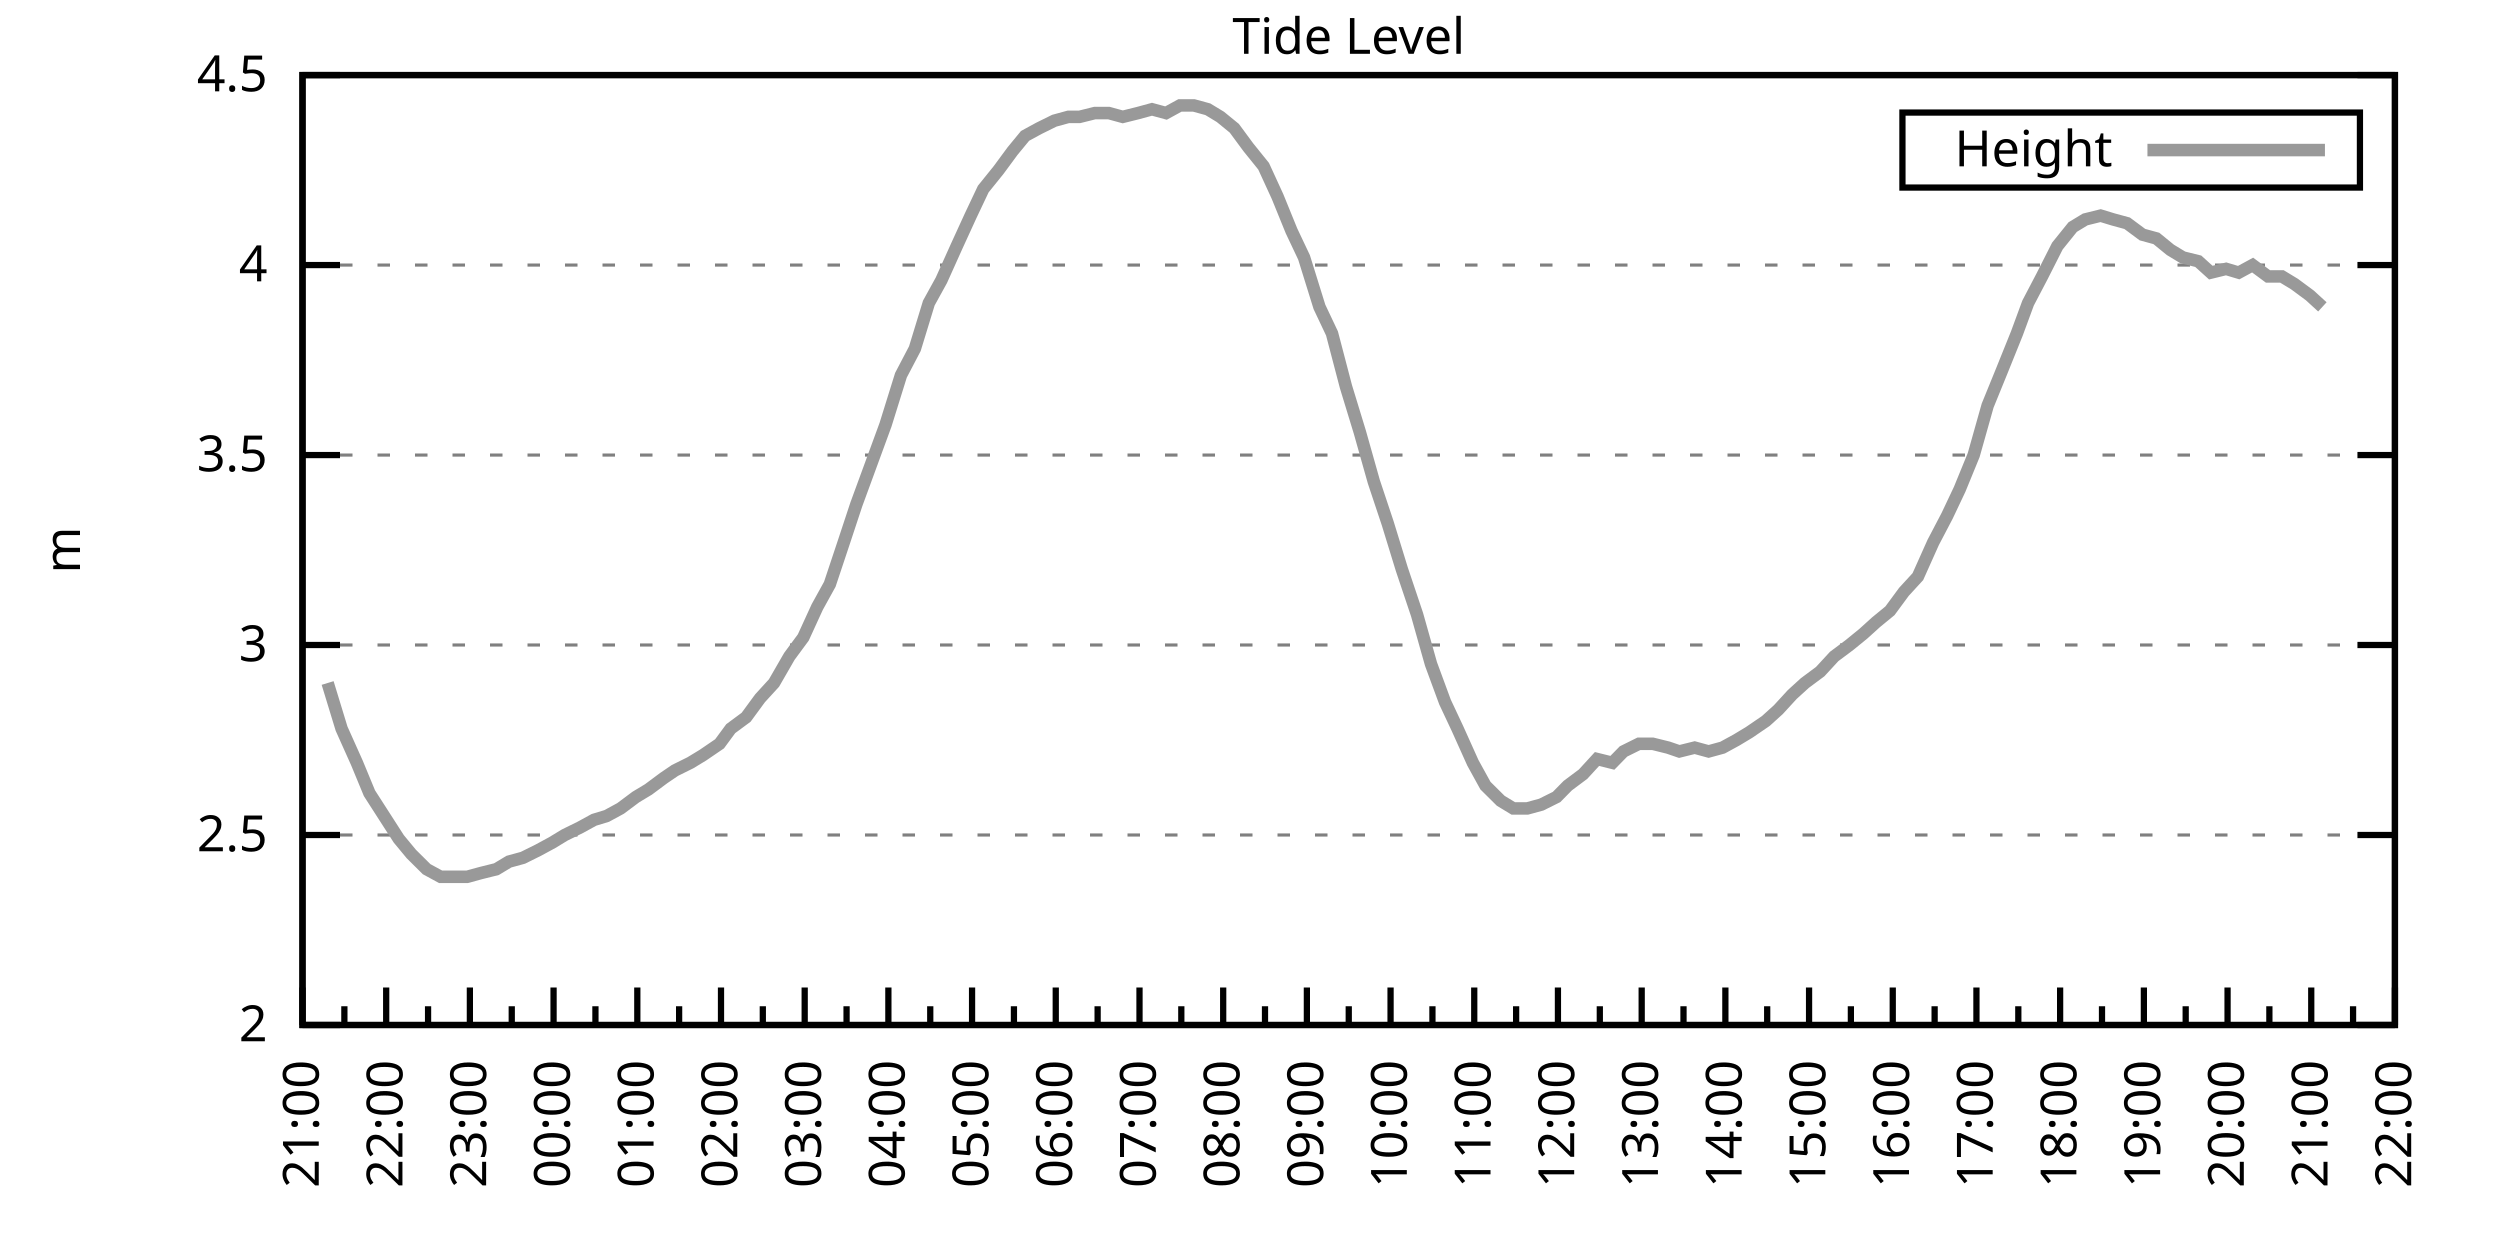
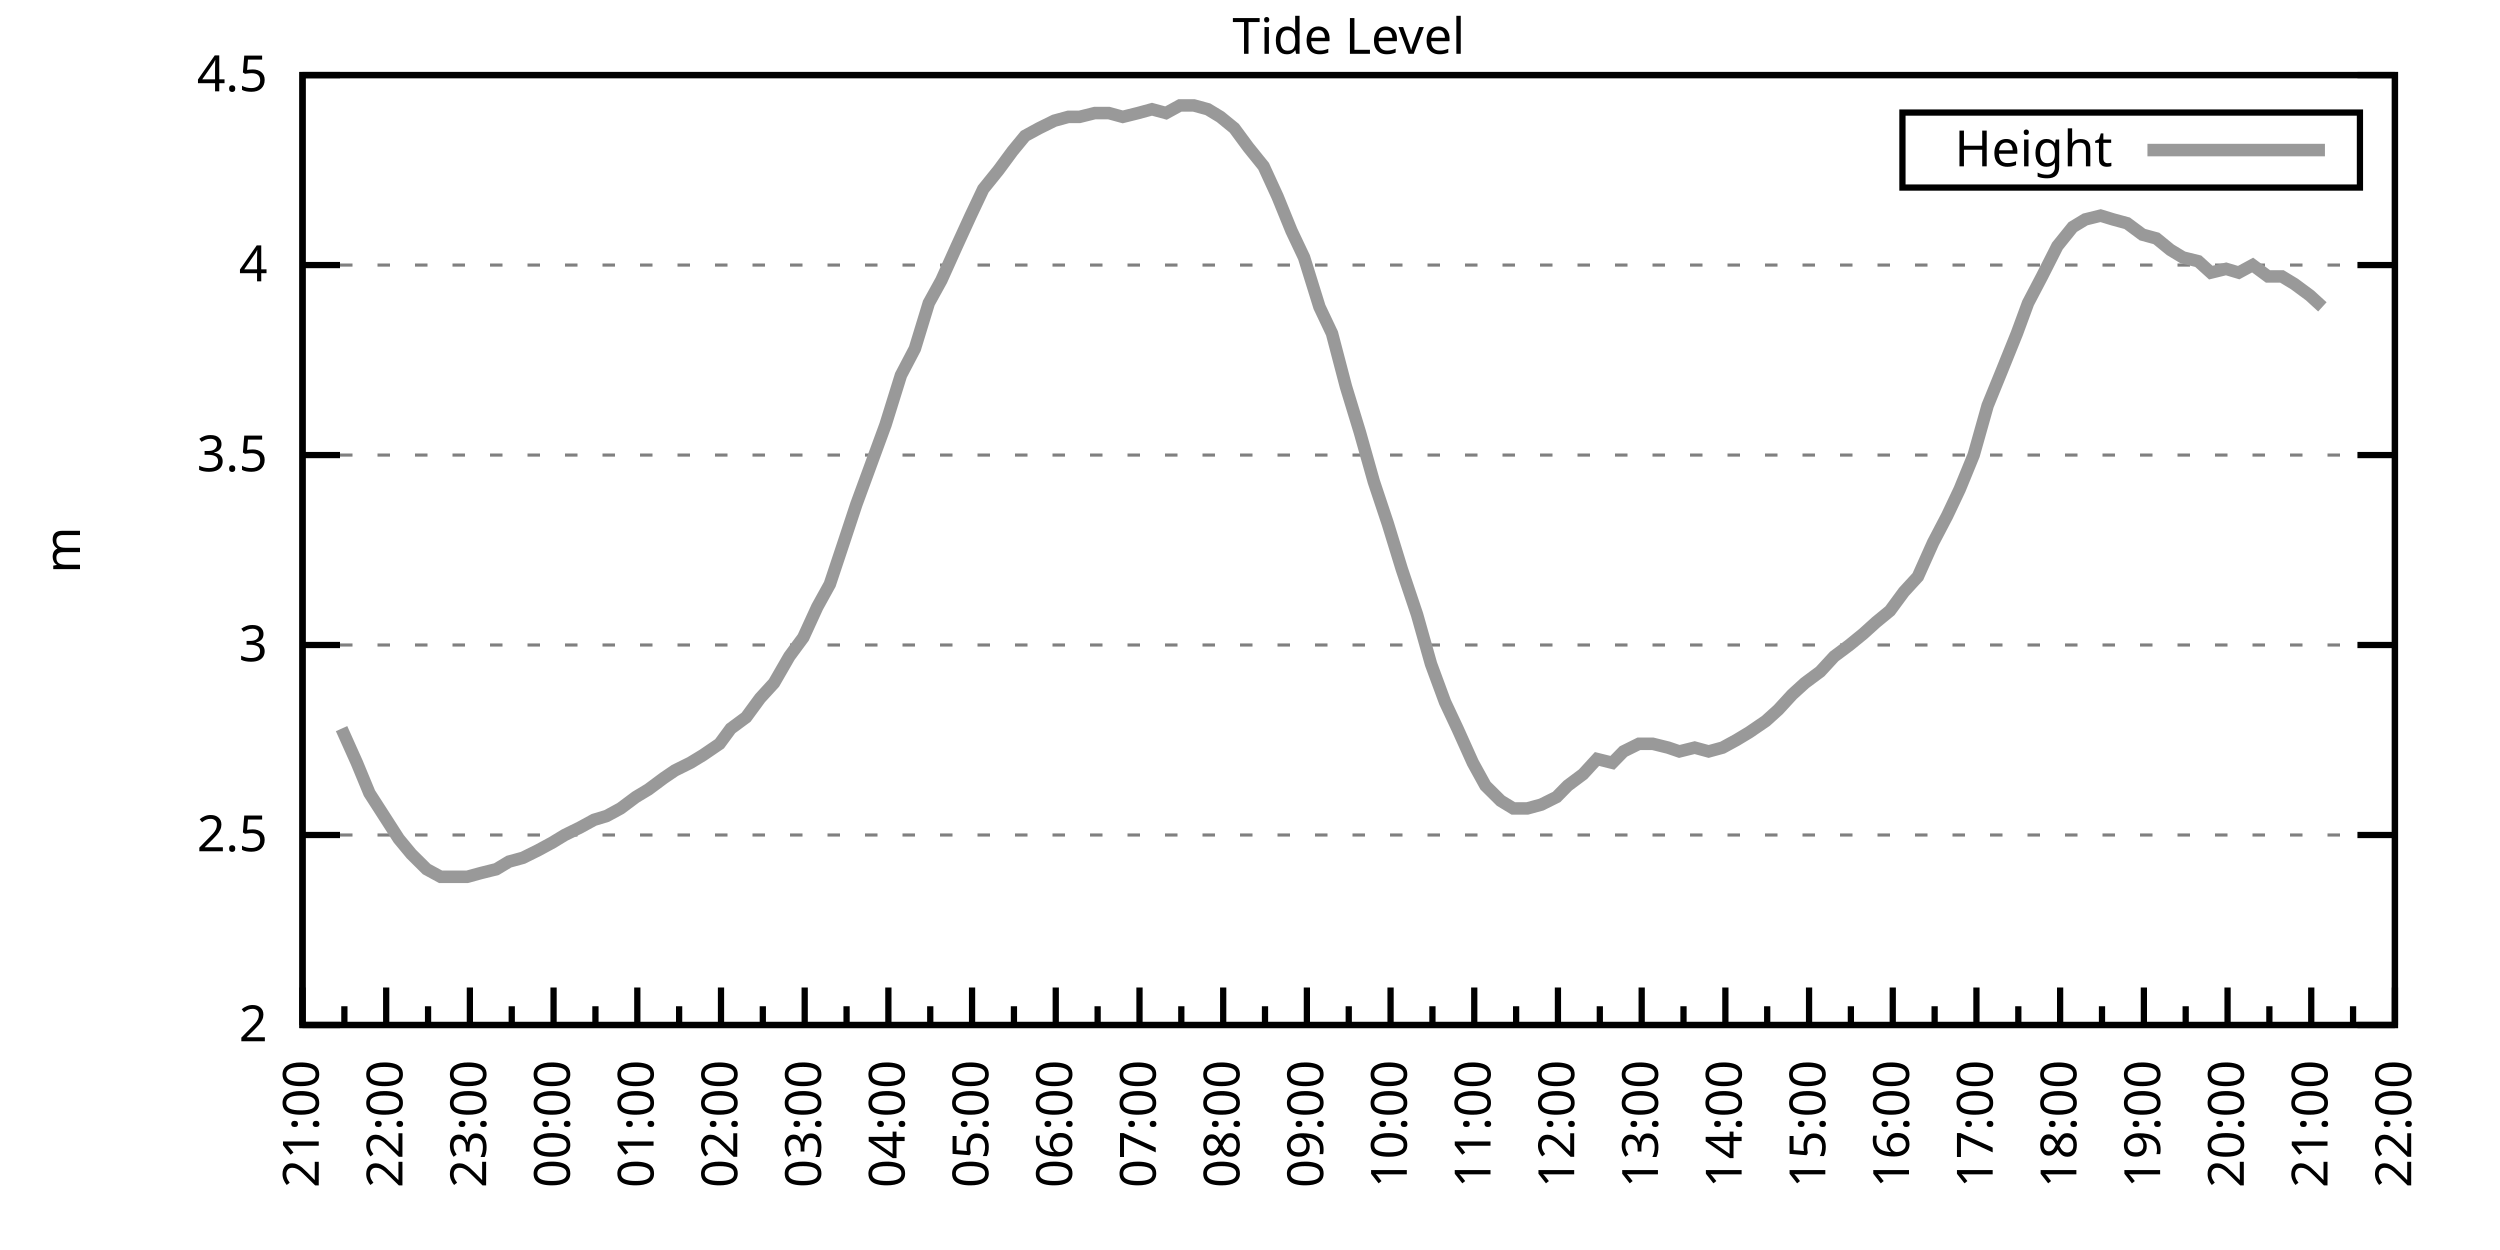
<svg xmlns="http://www.w3.org/2000/svg" xmlns:xlink="http://www.w3.org/1999/xlink" width="400" height="200" viewBox="0 0 400 200">
  <g id="gnuplot_canvas">
    <rect x="0" y="0" width="400" height="200" fill="none" />
    <defs>
      <circle id="gpDot" r="0.5" stroke-width="0.5" stroke="currentColor" />
      <path id="gpPt0" stroke-width="0.333" stroke="currentColor" d="M-1,0 h2 M0,-1 v2" />
      <path id="gpPt1" stroke-width="0.333" stroke="currentColor" d="M-1,-1 L1,1 M1,-1 L-1,1" />
      <path id="gpPt2" stroke-width="0.333" stroke="currentColor" d="M-1,0 L1,0 M0,-1 L0,1 M-1,-1 L1,1 M-1,1 L1,-1" />
      <rect id="gpPt3" stroke-width="0.333" stroke="currentColor" x="-1" y="-1" width="2" height="2" />
      <rect id="gpPt4" stroke-width="0.333" stroke="currentColor" fill="currentColor" x="-1" y="-1" width="2" height="2" />
      <circle id="gpPt5" stroke-width="0.333" stroke="currentColor" cx="0" cy="0" r="1" />
      <use xlink:href="#gpPt5" id="gpPt6" fill="currentColor" stroke="none" />
      <path id="gpPt7" stroke-width="0.333" stroke="currentColor" d="M0,-1.33 L-1.33,0.67 L1.33,0.67 z" />
      <use xlink:href="#gpPt7" id="gpPt8" fill="currentColor" stroke="none" />
      <use xlink:href="#gpPt7" id="gpPt9" stroke="currentColor" transform="rotate(180)" />
      <use xlink:href="#gpPt9" id="gpPt10" fill="currentColor" stroke="none" />
      <use xlink:href="#gpPt3" id="gpPt11" stroke="currentColor" transform="rotate(45)" />
      <use xlink:href="#gpPt11" id="gpPt12" fill="currentColor" stroke="none" />
      <path id="gpPt13" stroke-width="0.333" stroke="currentColor" d="M0,1.330 L1.265,0.411 L0.782,-1.067 L-0.782,-1.076 L-1.265,0.411 z" />
      <use xlink:href="#gpPt13" id="gpPt14" fill="currentColor" stroke="none" />
      <filter id="textbox" filterUnits="objectBoundingBox" x="0" y="0" height="1" width="1">
        <feFlood flood-color="white" flood-opacity="1" result="bgnd" />
        <feComposite in="SourceGraphic" in2="bgnd" operator="atop" />
      </filter>
      <filter id="greybox" filterUnits="objectBoundingBox" x="0" y="0" height="1" width="1">
        <feFlood flood-color="lightgrey" flood-opacity="1" result="grey" />
        <feComposite in="SourceGraphic" in2="grey" operator="atop" />
      </filter>
    </defs>
    <g fill="none" color="white" stroke="currentColor" stroke-width="1.00" stroke-linecap="butt" stroke-linejoin="miter">
</g>
    <g fill="none" color="black" stroke="currentColor" stroke-width="1.00" stroke-linecap="butt" stroke-linejoin="miter">
      <g stroke="none" shape-rendering="crispEdges">
        <polygon fill="rgb(255, 255, 255)" points="48.40,164.00 383.18,164.00 383.18,12.02 48.40,12.02 " />
      </g>
    </g>
    <g fill="none" color="black" stroke="currentColor" stroke-width="1.00" stroke-linecap="butt" stroke-linejoin="miter">
</g>
    <g fill="none" color="black" stroke="black" stroke-width="0.50" stroke-linecap="butt" stroke-linejoin="miter">
</g>
    <g fill="none" color="gray" stroke="currentColor" stroke-width="0.50" stroke-linecap="butt" stroke-linejoin="miter">
      <path stroke="gray" stroke-dasharray="2,4" class="gridline" d="M48.40,164.00 L383.19,164.00  " />
    </g>
    <g fill="none" color="gray" stroke="gray" stroke-width="1.00" stroke-linecap="butt" stroke-linejoin="miter">
</g>
    <g fill="none" color="black" stroke="currentColor" stroke-width="1.00" stroke-linecap="butt" stroke-linejoin="miter">
      <path stroke="black" d="M48.40,164.00 L54.40,164.00 M383.19,164.00 L377.19,164.00  " />
      <g transform="translate(42.80,166.60)" stroke="none" fill="black" font-family="Sans" font-size="8.00" text-anchor="end">
        <text>
          <tspan font-family="Sans"> 2</tspan>
        </text>
      </g>
    </g>
    <g fill="none" color="black" stroke="currentColor" stroke-width="1.00" stroke-linecap="butt" stroke-linejoin="miter">
</g>
    <g fill="none" color="black" stroke="black" stroke-width="0.50" stroke-linecap="butt" stroke-linejoin="miter">
</g>
    <g fill="none" color="gray" stroke="currentColor" stroke-width="0.50" stroke-linecap="butt" stroke-linejoin="miter">
      <path stroke="gray" stroke-dasharray="2,4" class="gridline" d="M48.40,133.60 L383.19,133.60  " />
    </g>
    <g fill="none" color="gray" stroke="gray" stroke-width="1.00" stroke-linecap="butt" stroke-linejoin="miter">
</g>
    <g fill="none" color="black" stroke="currentColor" stroke-width="1.00" stroke-linecap="butt" stroke-linejoin="miter">
      <path stroke="black" d="M48.40,133.60 L54.40,133.60 M383.19,133.60 L377.19,133.60  " />
      <g transform="translate(42.80,136.20)" stroke="none" fill="black" font-family="Sans" font-size="8.00" text-anchor="end">
        <text>
          <tspan font-family="Sans"> 2.5</tspan>
        </text>
      </g>
    </g>
    <g fill="none" color="black" stroke="currentColor" stroke-width="1.00" stroke-linecap="butt" stroke-linejoin="miter">
</g>
    <g fill="none" color="black" stroke="black" stroke-width="0.50" stroke-linecap="butt" stroke-linejoin="miter">
</g>
    <g fill="none" color="gray" stroke="currentColor" stroke-width="0.50" stroke-linecap="butt" stroke-linejoin="miter">
      <path stroke="gray" stroke-dasharray="2,4" class="gridline" d="M48.40,103.20 L383.19,103.20  " />
    </g>
    <g fill="none" color="gray" stroke="gray" stroke-width="1.00" stroke-linecap="butt" stroke-linejoin="miter">
</g>
    <g fill="none" color="black" stroke="currentColor" stroke-width="1.00" stroke-linecap="butt" stroke-linejoin="miter">
      <path stroke="black" d="M48.40,103.20 L54.40,103.20 M383.19,103.20 L377.19,103.20  " />
      <g transform="translate(42.80,105.80)" stroke="none" fill="black" font-family="Sans" font-size="8.00" text-anchor="end">
        <text>
          <tspan font-family="Sans"> 3</tspan>
        </text>
      </g>
    </g>
    <g fill="none" color="black" stroke="currentColor" stroke-width="1.00" stroke-linecap="butt" stroke-linejoin="miter">
</g>
    <g fill="none" color="black" stroke="black" stroke-width="0.50" stroke-linecap="butt" stroke-linejoin="miter">
</g>
    <g fill="none" color="gray" stroke="currentColor" stroke-width="0.50" stroke-linecap="butt" stroke-linejoin="miter">
      <path stroke="gray" stroke-dasharray="2,4" class="gridline" d="M48.40,72.81 L383.19,72.81  " />
    </g>
    <g fill="none" color="gray" stroke="gray" stroke-width="1.00" stroke-linecap="butt" stroke-linejoin="miter">
</g>
    <g fill="none" color="black" stroke="currentColor" stroke-width="1.00" stroke-linecap="butt" stroke-linejoin="miter">
      <path stroke="black" d="M48.40,72.81 L54.40,72.81 M383.19,72.81 L377.19,72.81  " />
      <g transform="translate(42.80,75.41)" stroke="none" fill="black" font-family="Sans" font-size="8.00" text-anchor="end">
        <text>
          <tspan font-family="Sans"> 3.5</tspan>
        </text>
      </g>
    </g>
    <g fill="none" color="black" stroke="currentColor" stroke-width="1.00" stroke-linecap="butt" stroke-linejoin="miter">
</g>
    <g fill="none" color="black" stroke="black" stroke-width="0.50" stroke-linecap="butt" stroke-linejoin="miter">
</g>
    <g fill="none" color="gray" stroke="currentColor" stroke-width="0.50" stroke-linecap="butt" stroke-linejoin="miter">
      <path stroke="gray" stroke-dasharray="2,4" class="gridline" d="M48.40,42.41 L383.19,42.41  " />
    </g>
    <g fill="none" color="gray" stroke="gray" stroke-width="1.00" stroke-linecap="butt" stroke-linejoin="miter">
</g>
    <g fill="none" color="black" stroke="currentColor" stroke-width="1.00" stroke-linecap="butt" stroke-linejoin="miter">
      <path stroke="black" d="M48.40,42.41 L54.40,42.41 M383.19,42.41 L377.19,42.41  " />
      <g transform="translate(42.80,45.01)" stroke="none" fill="black" font-family="Sans" font-size="8.00" text-anchor="end">
        <text>
          <tspan font-family="Sans"> 4</tspan>
        </text>
      </g>
    </g>
    <g fill="none" color="black" stroke="currentColor" stroke-width="1.00" stroke-linecap="butt" stroke-linejoin="miter">
</g>
    <g fill="none" color="black" stroke="black" stroke-width="0.50" stroke-linecap="butt" stroke-linejoin="miter">
</g>
    <g fill="none" color="gray" stroke="currentColor" stroke-width="0.50" stroke-linecap="butt" stroke-linejoin="miter">
      <path stroke="gray" stroke-dasharray="2,4" class="gridline" d="M48.40,12.01 L383.19,12.01  " />
    </g>
    <g fill="none" color="gray" stroke="gray" stroke-width="1.00" stroke-linecap="butt" stroke-linejoin="miter">
</g>
    <g fill="none" color="black" stroke="currentColor" stroke-width="1.00" stroke-linecap="butt" stroke-linejoin="miter">
      <path stroke="black" d="M48.40,12.01 L54.40,12.01 M383.19,12.01 L377.19,12.01  " />
      <g transform="translate(42.80,14.61)" stroke="none" fill="black" font-family="Sans" font-size="8.00" text-anchor="end">
        <text>
          <tspan font-family="Sans"> 4.5</tspan>
        </text>
      </g>
    </g>
    <g fill="none" color="black" stroke="currentColor" stroke-width="1.00" stroke-linecap="butt" stroke-linejoin="miter">
      <path stroke="black" d="M48.40,164.00 L48.40,158.00  " />
      <g transform="translate(51.00,169.60) rotate(270)" stroke="none" fill="black" font-family="Sans" font-size="8.00" text-anchor="end">
        <text>
          <tspan font-family="Sans">21:00</tspan>
        </text>
      </g>
    </g>
    <g fill="none" color="black" stroke="currentColor" stroke-width="1.00" stroke-linecap="butt" stroke-linejoin="miter">
      <path stroke="black" d="M55.10,164.00 L55.10,161.00 M61.79,164.00 L61.79,158.00  " />
      <g transform="translate(64.39,169.60) rotate(270)" stroke="none" fill="black" font-family="Sans" font-size="8.00" text-anchor="end">
        <text>
          <tspan font-family="Sans">22:00</tspan>
        </text>
      </g>
    </g>
    <g fill="none" color="black" stroke="currentColor" stroke-width="1.00" stroke-linecap="butt" stroke-linejoin="miter">
      <path stroke="black" d="M68.49,164.00 L68.49,161.00 M75.18,164.00 L75.18,158.00  " />
      <g transform="translate(77.78,169.60) rotate(270)" stroke="none" fill="black" font-family="Sans" font-size="8.00" text-anchor="end">
        <text>
          <tspan font-family="Sans">23:00</tspan>
        </text>
      </g>
    </g>
    <g fill="none" color="black" stroke="currentColor" stroke-width="1.00" stroke-linecap="butt" stroke-linejoin="miter">
      <path stroke="black" d="M81.88,164.00 L81.88,161.00 M88.57,164.00 L88.57,158.00  " />
      <g transform="translate(91.17,169.60) rotate(270)" stroke="none" fill="black" font-family="Sans" font-size="8.00" text-anchor="end">
        <text>
          <tspan font-family="Sans">00:00</tspan>
        </text>
      </g>
    </g>
    <g fill="none" color="black" stroke="currentColor" stroke-width="1.00" stroke-linecap="butt" stroke-linejoin="miter">
      <path stroke="black" d="M95.27,164.00 L95.27,161.00 M101.97,164.00 L101.97,158.00  " />
      <g transform="translate(104.57,169.60) rotate(270)" stroke="none" fill="black" font-family="Sans" font-size="8.00" text-anchor="end">
        <text>
          <tspan font-family="Sans">01:00</tspan>
        </text>
      </g>
    </g>
    <g fill="none" color="black" stroke="currentColor" stroke-width="1.00" stroke-linecap="butt" stroke-linejoin="miter">
      <path stroke="black" d="M108.66,164.00 L108.66,161.00 M115.36,164.00 L115.36,158.00  " />
      <g transform="translate(117.96,169.60) rotate(270)" stroke="none" fill="black" font-family="Sans" font-size="8.00" text-anchor="end">
        <text>
          <tspan font-family="Sans">02:00</tspan>
        </text>
      </g>
    </g>
    <g fill="none" color="black" stroke="currentColor" stroke-width="1.00" stroke-linecap="butt" stroke-linejoin="miter">
      <path stroke="black" d="M122.05,164.00 L122.05,161.00 M128.75,164.00 L128.75,158.00  " />
      <g transform="translate(131.35,169.60) rotate(270)" stroke="none" fill="black" font-family="Sans" font-size="8.00" text-anchor="end">
        <text>
          <tspan font-family="Sans">03:00</tspan>
        </text>
      </g>
    </g>
    <g fill="none" color="black" stroke="currentColor" stroke-width="1.00" stroke-linecap="butt" stroke-linejoin="miter">
      <path stroke="black" d="M135.45,164.00 L135.45,161.00 M142.14,164.00 L142.14,158.00  " />
      <g transform="translate(144.74,169.60) rotate(270)" stroke="none" fill="black" font-family="Sans" font-size="8.00" text-anchor="end">
        <text>
          <tspan font-family="Sans">04:00</tspan>
        </text>
      </g>
    </g>
    <g fill="none" color="black" stroke="currentColor" stroke-width="1.00" stroke-linecap="butt" stroke-linejoin="miter">
      <path stroke="black" d="M148.84,164.00 L148.84,161.00 M155.53,164.00 L155.53,158.00  " />
      <g transform="translate(158.13,169.60) rotate(270)" stroke="none" fill="black" font-family="Sans" font-size="8.00" text-anchor="end">
        <text>
          <tspan font-family="Sans">05:00</tspan>
        </text>
      </g>
    </g>
    <g fill="none" color="black" stroke="currentColor" stroke-width="1.00" stroke-linecap="butt" stroke-linejoin="miter">
      <path stroke="black" d="M162.23,164.00 L162.23,161.00 M168.92,164.00 L168.92,158.00  " />
      <g transform="translate(171.52,169.60) rotate(270)" stroke="none" fill="black" font-family="Sans" font-size="8.00" text-anchor="end">
        <text>
          <tspan font-family="Sans">06:00</tspan>
        </text>
      </g>
    </g>
    <g fill="none" color="black" stroke="currentColor" stroke-width="1.00" stroke-linecap="butt" stroke-linejoin="miter">
      <path stroke="black" d="M175.62,164.00 L175.62,161.00 M182.32,164.00 L182.32,158.00  " />
      <g transform="translate(184.92,169.60) rotate(270)" stroke="none" fill="black" font-family="Sans" font-size="8.00" text-anchor="end">
        <text>
          <tspan font-family="Sans">07:00</tspan>
        </text>
      </g>
    </g>
    <g fill="none" color="black" stroke="currentColor" stroke-width="1.00" stroke-linecap="butt" stroke-linejoin="miter">
      <path stroke="black" d="M189.01,164.00 L189.01,161.00 M195.71,164.00 L195.71,158.00  " />
      <g transform="translate(198.31,169.60) rotate(270)" stroke="none" fill="black" font-family="Sans" font-size="8.00" text-anchor="end">
        <text>
          <tspan font-family="Sans">08:00</tspan>
        </text>
      </g>
    </g>
    <g fill="none" color="black" stroke="currentColor" stroke-width="1.00" stroke-linecap="butt" stroke-linejoin="miter">
      <path stroke="black" d="M202.40,164.00 L202.40,161.00 M209.10,164.00 L209.10,158.00  " />
      <g transform="translate(211.70,169.60) rotate(270)" stroke="none" fill="black" font-family="Sans" font-size="8.00" text-anchor="end">
        <text>
          <tspan font-family="Sans">09:00</tspan>
        </text>
      </g>
    </g>
    <g fill="none" color="black" stroke="currentColor" stroke-width="1.00" stroke-linecap="butt" stroke-linejoin="miter">
      <path stroke="black" d="M215.80,164.00 L215.80,161.00 M222.49,164.00 L222.49,158.00  " />
      <g transform="translate(225.09,169.60) rotate(270)" stroke="none" fill="black" font-family="Sans" font-size="8.00" text-anchor="end">
        <text>
          <tspan font-family="Sans">10:00</tspan>
        </text>
      </g>
    </g>
    <g fill="none" color="black" stroke="currentColor" stroke-width="1.00" stroke-linecap="butt" stroke-linejoin="miter">
      <path stroke="black" d="M229.19,164.00 L229.19,161.00 M235.88,164.00 L235.88,158.00  " />
      <g transform="translate(238.48,169.60) rotate(270)" stroke="none" fill="black" font-family="Sans" font-size="8.00" text-anchor="end">
        <text>
          <tspan font-family="Sans">11:00</tspan>
        </text>
      </g>
    </g>
    <g fill="none" color="black" stroke="currentColor" stroke-width="1.00" stroke-linecap="butt" stroke-linejoin="miter">
      <path stroke="black" d="M242.58,164.00 L242.58,161.00 M249.27,164.00 L249.27,158.00  " />
      <g transform="translate(251.87,169.60) rotate(270)" stroke="none" fill="black" font-family="Sans" font-size="8.00" text-anchor="end">
        <text>
          <tspan font-family="Sans">12:00</tspan>
        </text>
      </g>
    </g>
    <g fill="none" color="black" stroke="currentColor" stroke-width="1.00" stroke-linecap="butt" stroke-linejoin="miter">
      <path stroke="black" d="M255.97,164.00 L255.97,161.00 M262.67,164.00 L262.67,158.00  " />
      <g transform="translate(265.27,169.60) rotate(270)" stroke="none" fill="black" font-family="Sans" font-size="8.00" text-anchor="end">
        <text>
          <tspan font-family="Sans">13:00</tspan>
        </text>
      </g>
    </g>
    <g fill="none" color="black" stroke="currentColor" stroke-width="1.00" stroke-linecap="butt" stroke-linejoin="miter">
      <path stroke="black" d="M269.36,164.00 L269.36,161.00 M276.06,164.00 L276.06,158.00  " />
      <g transform="translate(278.66,169.60) rotate(270)" stroke="none" fill="black" font-family="Sans" font-size="8.00" text-anchor="end">
        <text>
          <tspan font-family="Sans">14:00</tspan>
        </text>
      </g>
    </g>
    <g fill="none" color="black" stroke="currentColor" stroke-width="1.00" stroke-linecap="butt" stroke-linejoin="miter">
      <path stroke="black" d="M282.75,164.00 L282.75,161.00 M289.45,164.00 L289.45,158.00  " />
      <g transform="translate(292.05,169.60) rotate(270)" stroke="none" fill="black" font-family="Sans" font-size="8.00" text-anchor="end">
        <text>
          <tspan font-family="Sans">15:00</tspan>
        </text>
      </g>
    </g>
    <g fill="none" color="black" stroke="currentColor" stroke-width="1.00" stroke-linecap="butt" stroke-linejoin="miter">
      <path stroke="black" d="M296.14,164.00 L296.14,161.00 M302.84,164.00 L302.84,158.00  " />
      <g transform="translate(305.44,169.60) rotate(270)" stroke="none" fill="black" font-family="Sans" font-size="8.00" text-anchor="end">
        <text>
          <tspan font-family="Sans">16:00</tspan>
        </text>
      </g>
    </g>
    <g fill="none" color="black" stroke="currentColor" stroke-width="1.00" stroke-linecap="butt" stroke-linejoin="miter">
      <path stroke="black" d="M309.54,164.00 L309.54,161.00 M316.23,164.00 L316.23,158.00  " />
      <g transform="translate(318.83,169.60) rotate(270)" stroke="none" fill="black" font-family="Sans" font-size="8.00" text-anchor="end">
        <text>
          <tspan font-family="Sans">17:00</tspan>
        </text>
      </g>
    </g>
    <g fill="none" color="black" stroke="currentColor" stroke-width="1.00" stroke-linecap="butt" stroke-linejoin="miter">
      <path stroke="black" d="M322.93,164.00 L322.93,161.00 M329.62,164.00 L329.62,158.00  " />
      <g transform="translate(332.22,169.60) rotate(270)" stroke="none" fill="black" font-family="Sans" font-size="8.00" text-anchor="end">
        <text>
          <tspan font-family="Sans">18:00</tspan>
        </text>
      </g>
    </g>
    <g fill="none" color="black" stroke="currentColor" stroke-width="1.00" stroke-linecap="butt" stroke-linejoin="miter">
      <path stroke="black" d="M336.32,164.00 L336.32,161.00 M343.02,164.00 L343.02,158.00  " />
      <g transform="translate(345.62,169.60) rotate(270)" stroke="none" fill="black" font-family="Sans" font-size="8.00" text-anchor="end">
        <text>
          <tspan font-family="Sans">19:00</tspan>
        </text>
      </g>
    </g>
    <g fill="none" color="black" stroke="currentColor" stroke-width="1.00" stroke-linecap="butt" stroke-linejoin="miter">
      <path stroke="black" d="M349.71,164.00 L349.71,161.00 M356.41,164.00 L356.41,158.00  " />
      <g transform="translate(359.01,169.60) rotate(270)" stroke="none" fill="black" font-family="Sans" font-size="8.00" text-anchor="end">
        <text>
          <tspan font-family="Sans">20:00</tspan>
        </text>
      </g>
    </g>
    <g fill="none" color="black" stroke="currentColor" stroke-width="1.00" stroke-linecap="butt" stroke-linejoin="miter">
      <path stroke="black" d="M363.10,164.00 L363.10,161.00 M369.80,164.00 L369.80,158.00  " />
      <g transform="translate(372.40,169.60) rotate(270)" stroke="none" fill="black" font-family="Sans" font-size="8.00" text-anchor="end">
        <text>
          <tspan font-family="Sans">21:00</tspan>
        </text>
      </g>
    </g>
    <g fill="none" color="black" stroke="currentColor" stroke-width="1.00" stroke-linecap="butt" stroke-linejoin="miter">
      <path stroke="black" d="M376.49,164.00 L376.49,161.00 M383.19,164.00 L383.19,158.00  " />
      <g transform="translate(385.79,169.60) rotate(270)" stroke="none" fill="black" font-family="Sans" font-size="8.00" text-anchor="end">
        <text>
          <tspan font-family="Sans">22:00</tspan>
        </text>
      </g>
    </g>
    <g fill="none" color="black" stroke="currentColor" stroke-width="1.00" stroke-linecap="butt" stroke-linejoin="miter">
</g>
    <g fill="none" color="black" stroke="currentColor" stroke-width="1.00" stroke-linecap="butt" stroke-linejoin="miter">
      <path stroke="black" d="M48.40,12.01 L48.40,164.00 L383.19,164.00 L383.19,12.01 L48.40,12.01 Z  " />
    </g>
    <g fill="none" color="black" stroke="currentColor" stroke-width="1.00" stroke-linecap="butt" stroke-linejoin="miter">
      <g transform="translate(12.80,88.01) rotate(270)" stroke="none" fill="black" font-family="Sans" font-size="8.00" text-anchor="middle">
        <text>
          <tspan font-family="Sans">m</tspan>
        </text>
      </g>
    </g>
    <g fill="none" color="black" stroke="currentColor" stroke-width="1.00" stroke-linecap="butt" stroke-linejoin="miter">
</g>
    <g fill="none" color="black" stroke="currentColor" stroke-width="1.00" stroke-linecap="butt" stroke-linejoin="miter">
      <path stroke="black" d="M304.39,30.01 L304.39,18.01 L377.59,18.01 L377.59,30.01 L304.39,30.01 Z  " />
    </g>
    <g id="Tide_level_plot_1">
      <g fill="none" color="white" stroke="black" stroke-width="2.00" stroke-linecap="butt" stroke-linejoin="miter">
</g>
      <g fill="none" color="black" stroke="currentColor" stroke-width="2.00" stroke-linecap="butt" stroke-linejoin="miter">
        <g transform="translate(337.99,26.61)" stroke="none" fill="black" font-family="Sans" font-size="8.00" text-anchor="end">
          <text>
            <tspan font-family="Sans">Height</tspan>
          </text>
        </g>
      </g>
      <g fill="none" color="black" stroke="currentColor" stroke-width="2.00" stroke-linecap="butt" stroke-linejoin="miter">
-         <path stroke="rgb(153, 153, 153)" d="M343.59,24.01 L371.99,24.01 M52.42,109.28 L54.65,116.58 L57.10,122.05 L59.11,126.91 L63.80,134.21 L65.81,136.64   L68.26,139.07 L70.50,140.29 L72.73,140.29 L74.74,140.29 L76.97,139.68 L79.42,139.07 L81.43,137.86 L83.66,137.25   L86.12,136.03 L88.35,134.82 L90.36,133.60 L92.82,132.39 L95.05,131.17 L97.06,130.56 L99.29,129.35 L101.74,127.52   L103.75,126.31 L106.21,124.48 L107.99,123.27 L110.45,122.05 L112.46,120.83 L115.13,119.01 L116.92,116.58 L119.38,114.76   L121.61,111.72 L123.84,109.28 L126.29,105.03 L128.53,101.99 L130.76,97.12 L132.77,93.48 L135.00,86.79 L137.01,80.71   L139.24,74.63 L141.69,67.94 L144.15,60.04 L146.38,55.78 L148.61,48.49 L150.62,44.84 L153.08,39.37 L155.31,34.50   L157.32,30.25 L159.77,27.21 L162.01,24.17 L164.01,21.74 L166.25,20.52 L168.70,19.31 L170.93,18.70 L172.72,18.70   L175.17,18.09 L177.41,18.09 L179.64,18.70 L182.09,18.09 L184.32,17.48 L186.56,18.09 L188.79,16.87 L191.02,16.87   L193.25,17.48 L195.26,18.70 L197.49,20.52 L199.73,23.56 L202.18,26.60 L204.41,31.46 L206.64,36.94 L208.65,41.19   L211.11,49.10 L213.12,53.35 L215.35,61.86 L217.58,69.16 L219.81,77.06 L222.04,83.75 L224.28,91.04 L226.73,98.34   L228.96,106.24 L231.20,112.32 L233.20,116.58 L235.66,122.05 L237.67,125.70 L240.12,128.13 L242.13,129.35 L244.36,129.35   L246.60,128.74 L249.05,127.52 L250.84,125.70 L253.29,123.87 L255.52,121.44 L257.98,122.05 L259.76,120.23 L262.22,119.01   L264.45,119.01 L266.91,119.62 L268.69,120.23 L271.15,119.62 L273.38,120.23 L275.61,119.62 L277.84,118.40 L279.85,117.19   L282.53,115.36 L284.54,113.54 L286.77,111.11 L288.78,109.28 L291.23,107.46 L293.47,105.03 L295.92,103.20 L298.15,101.38   L300.16,99.56 L302.39,97.73 L304.63,94.69 L306.86,92.26 L309.31,86.79 L311.54,82.53 L313.55,78.28 L315.79,72.81   L318.02,64.90 L320.25,59.43 L322.70,53.35 L324.49,48.49 L326.72,44.23 L329.18,39.37 L331.63,36.33 L333.64,35.11   L336.10,34.50 L338.10,35.11 L340.34,35.72 L342.79,37.54 L345.02,38.15 L347.26,39.98 L349.26,41.19 L351.72,41.80   L353.73,43.62 L356.18,43.02 L358.19,43.62 L360.42,42.41 L362.88,44.23 L365.11,44.23 L367.12,45.45 L369.58,47.27   L371.58,49.10  " />
+         <path stroke="rgb(153, 153, 153)" d="M343.59,24.01 L371.99,24.01 M54.65,116.58 L57.10,122.05 L59.11,126.91 L63.80,134.21 L65.81,136.64 L68.26,139.07   L70.50,140.29 L72.73,140.29 L74.74,140.29 L76.97,139.68 L79.42,139.07 L81.43,137.86 L83.66,137.25 L86.12,136.03   L88.35,134.82 L90.36,133.60 L92.82,132.39 L95.05,131.17 L97.06,130.56 L99.29,129.35 L101.74,127.52 L103.75,126.31   L106.21,124.48 L107.99,123.27 L110.45,122.05 L112.46,120.83 L115.13,119.01 L116.92,116.58 L119.38,114.76 L121.61,111.72   L123.84,109.28 L126.29,105.03 L128.53,101.99 L130.76,97.12 L132.77,93.48 L135.00,86.79 L137.01,80.71 L139.24,74.63   L141.69,67.94 L144.15,60.04 L146.38,55.78 L148.61,48.49 L150.62,44.84 L153.08,39.37 L155.31,34.50 L157.32,30.25   L159.77,27.21 L162.01,24.17 L164.01,21.74 L166.25,20.52 L168.70,19.31 L170.93,18.70 L172.72,18.70 L175.17,18.09   L177.41,18.09 L179.64,18.70 L182.09,18.09 L184.32,17.48 L186.56,18.09 L188.79,16.87 L191.02,16.87 L193.25,17.48   L195.26,18.70 L197.49,20.52 L199.73,23.56 L202.18,26.60 L204.41,31.46 L206.64,36.94 L208.65,41.19 L211.11,49.10   L213.12,53.35 L215.35,61.86 L217.58,69.16 L219.81,77.06 L222.04,83.75 L224.28,91.04 L226.73,98.34 L228.96,106.24   L231.20,112.32 L233.20,116.58 L235.66,122.05 L237.67,125.70 L240.12,128.13 L242.13,129.35 L244.36,129.35 L246.60,128.74   L249.05,127.52 L250.84,125.70 L253.29,123.87 L255.52,121.44 L257.98,122.05 L259.76,120.23 L262.22,119.01 L264.45,119.01   L266.91,119.62 L268.69,120.23 L271.15,119.62 L273.38,120.23 L275.61,119.62 L277.84,118.40 L279.85,117.19 L282.53,115.36   L284.54,113.54 L286.77,111.11 L288.78,109.28 L291.23,107.46 L293.47,105.03 L295.92,103.20 L298.15,101.38 L300.16,99.56   L302.39,97.73 L304.63,94.69 L306.86,92.26 L309.31,86.79 L311.54,82.53 L313.55,78.28 L315.79,72.81 L318.02,64.90   L320.25,59.43 L322.70,53.35 L324.49,48.49 L326.72,44.23 L329.18,39.37 L331.63,36.33 L333.64,35.11 L336.10,34.50   L338.10,35.11 L340.34,35.72 L342.79,37.54 L345.02,38.15 L347.26,39.98 L349.26,41.19 L351.72,41.80 L353.73,43.62   L356.18,43.02 L358.19,43.62 L360.42,42.41 L362.88,44.23 L365.11,44.23 L367.12,45.45 L369.58,47.27 L371.58,49.10    " />
      </g>
    </g>
    <g fill="none" color="black" stroke="currentColor" stroke-width="2.00" stroke-linecap="butt" stroke-linejoin="miter">
</g>
    <g fill="none" color="black" stroke="black" stroke-width="1.00" stroke-linecap="butt" stroke-linejoin="miter">
</g>
    <g fill="none" color="black" stroke="currentColor" stroke-width="1.00" stroke-linecap="butt" stroke-linejoin="miter">
      <path stroke="black" d="M48.40,12.01 L48.40,164.00 L383.19,164.00 L383.19,12.01 L48.40,12.01 Z  " />
    </g>
    <g fill="none" color="black" stroke="currentColor" stroke-width="1.00" stroke-linecap="butt" stroke-linejoin="miter">
      <g transform="translate(215.79,8.61)" stroke="none" fill="black" font-family="Sans" font-size="8.00" text-anchor="middle">
        <text>
          <tspan font-family="Sans">Tide Level</tspan>
        </text>
      </g>
    </g>
    <g fill="none" color="black" stroke="currentColor" stroke-width="1.00" stroke-linecap="butt" stroke-linejoin="miter">
</g>
  </g>
</svg>
